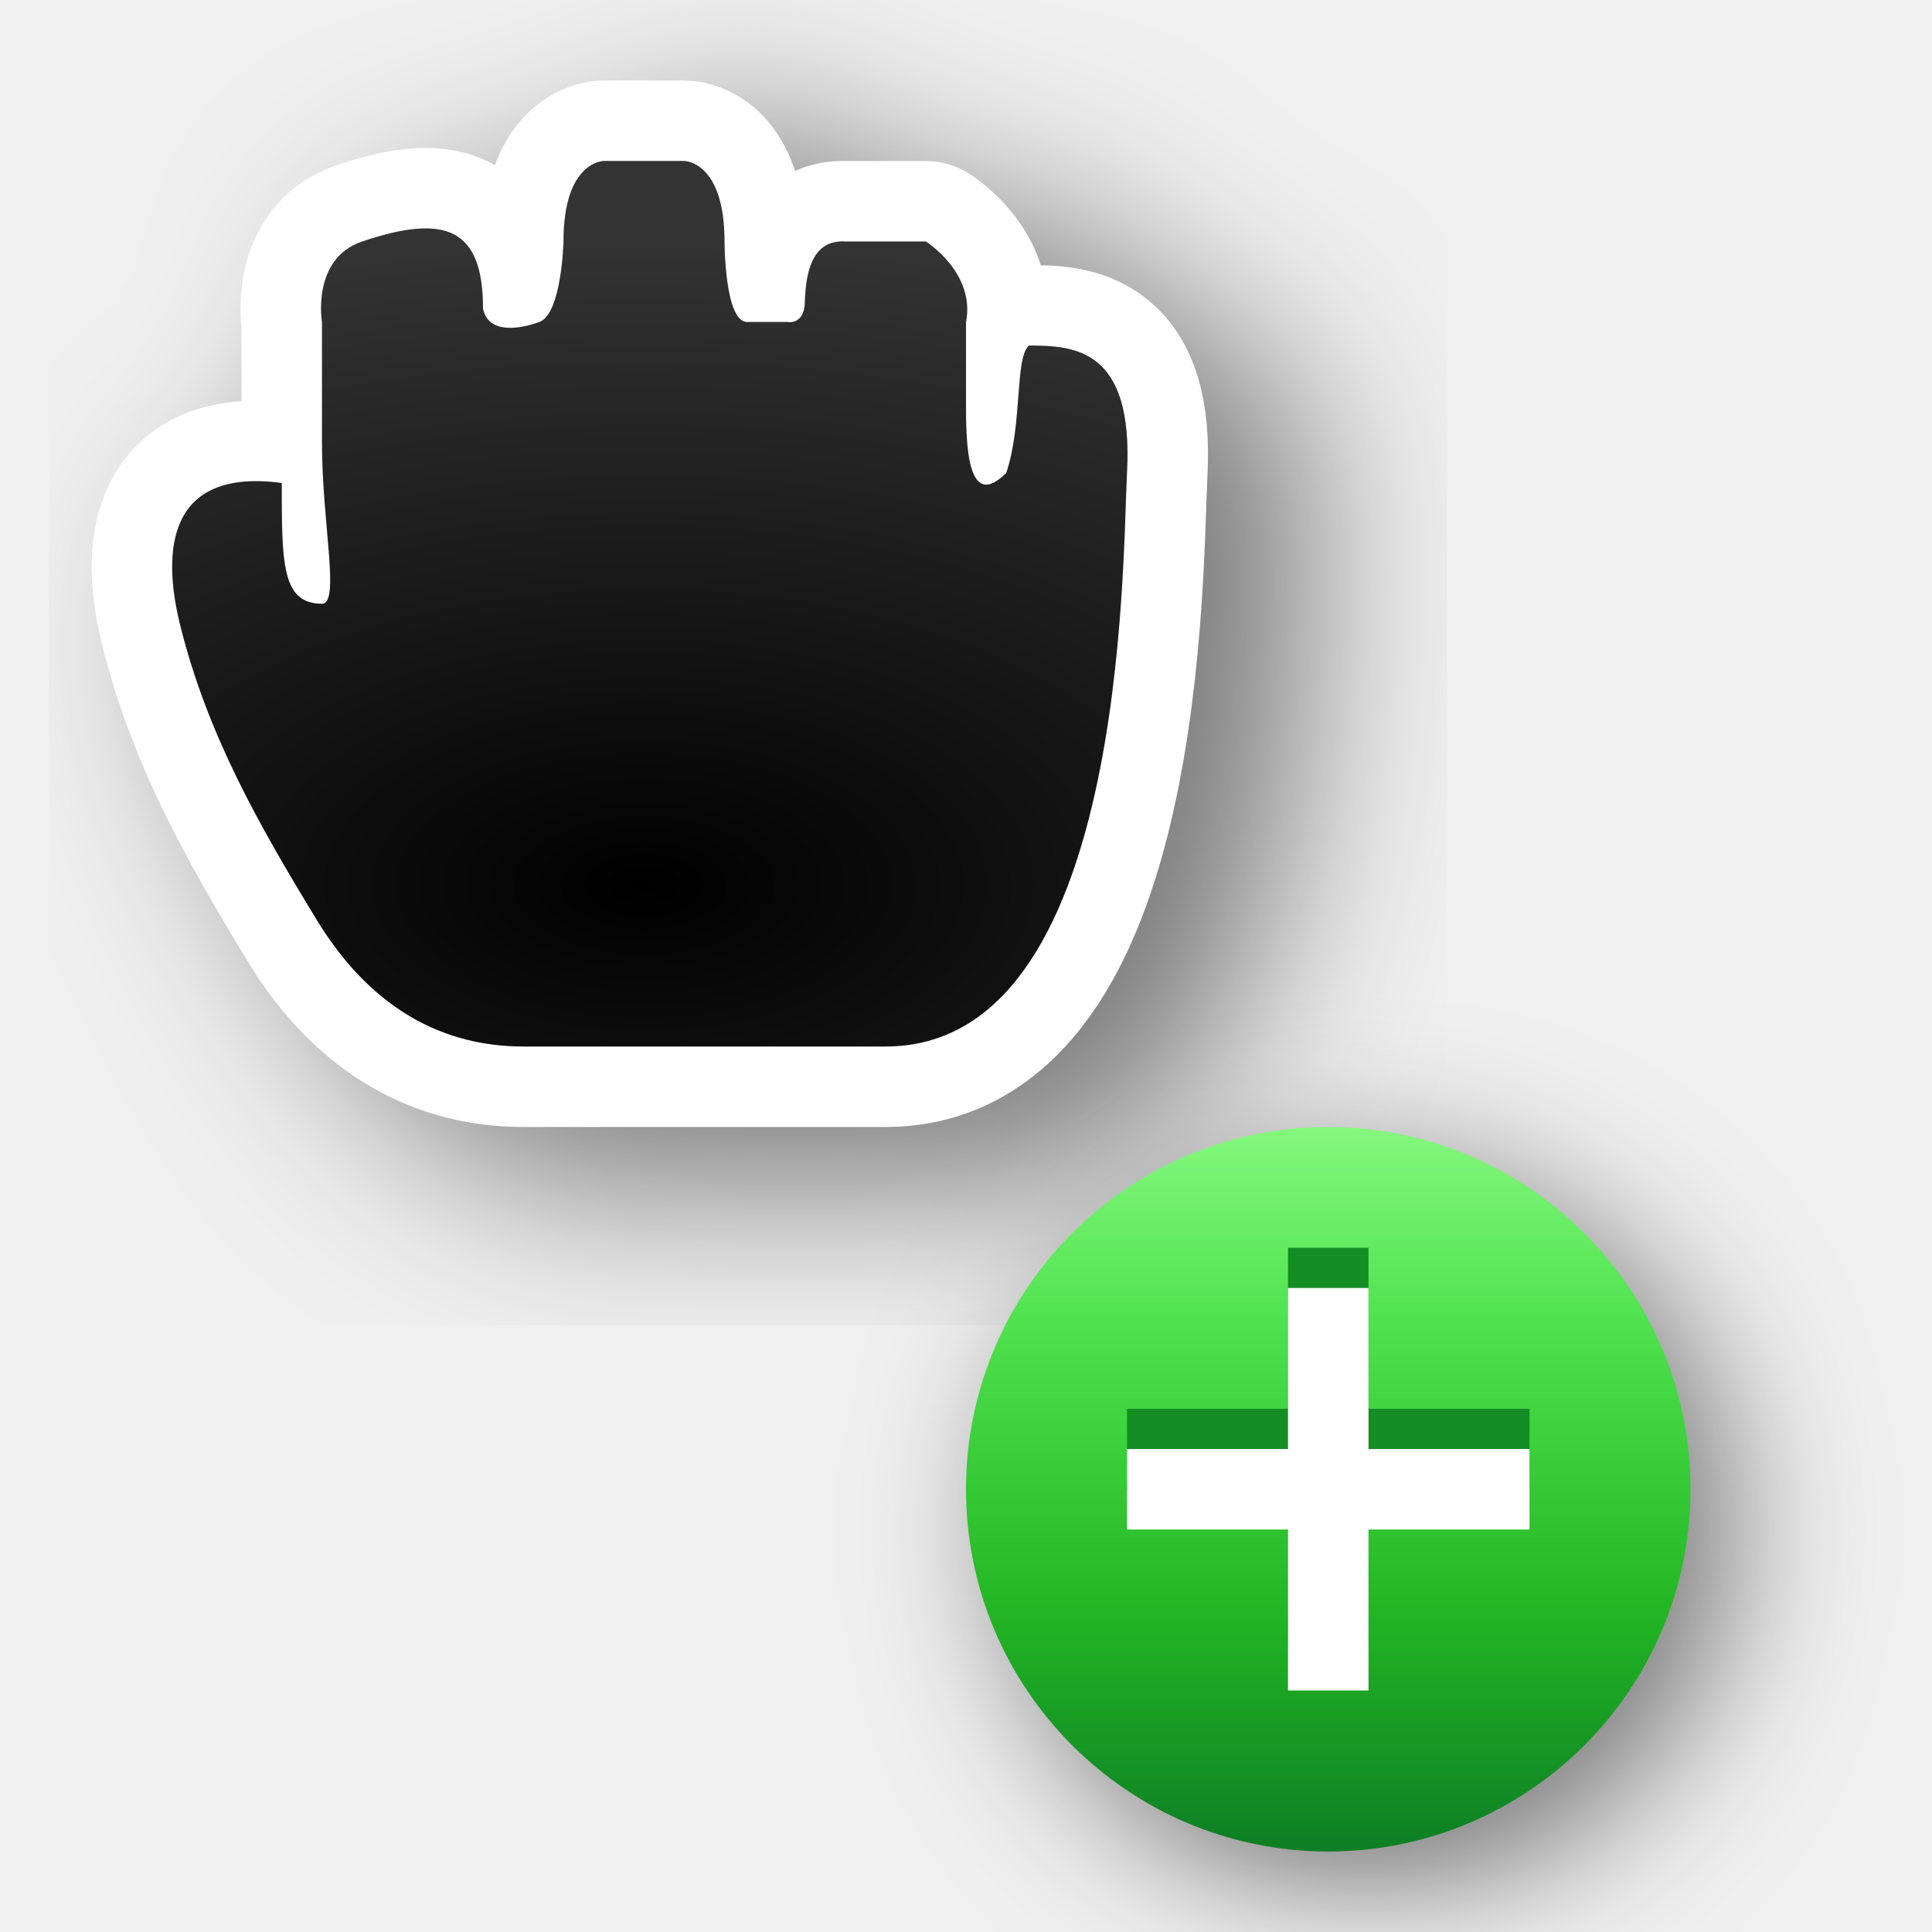
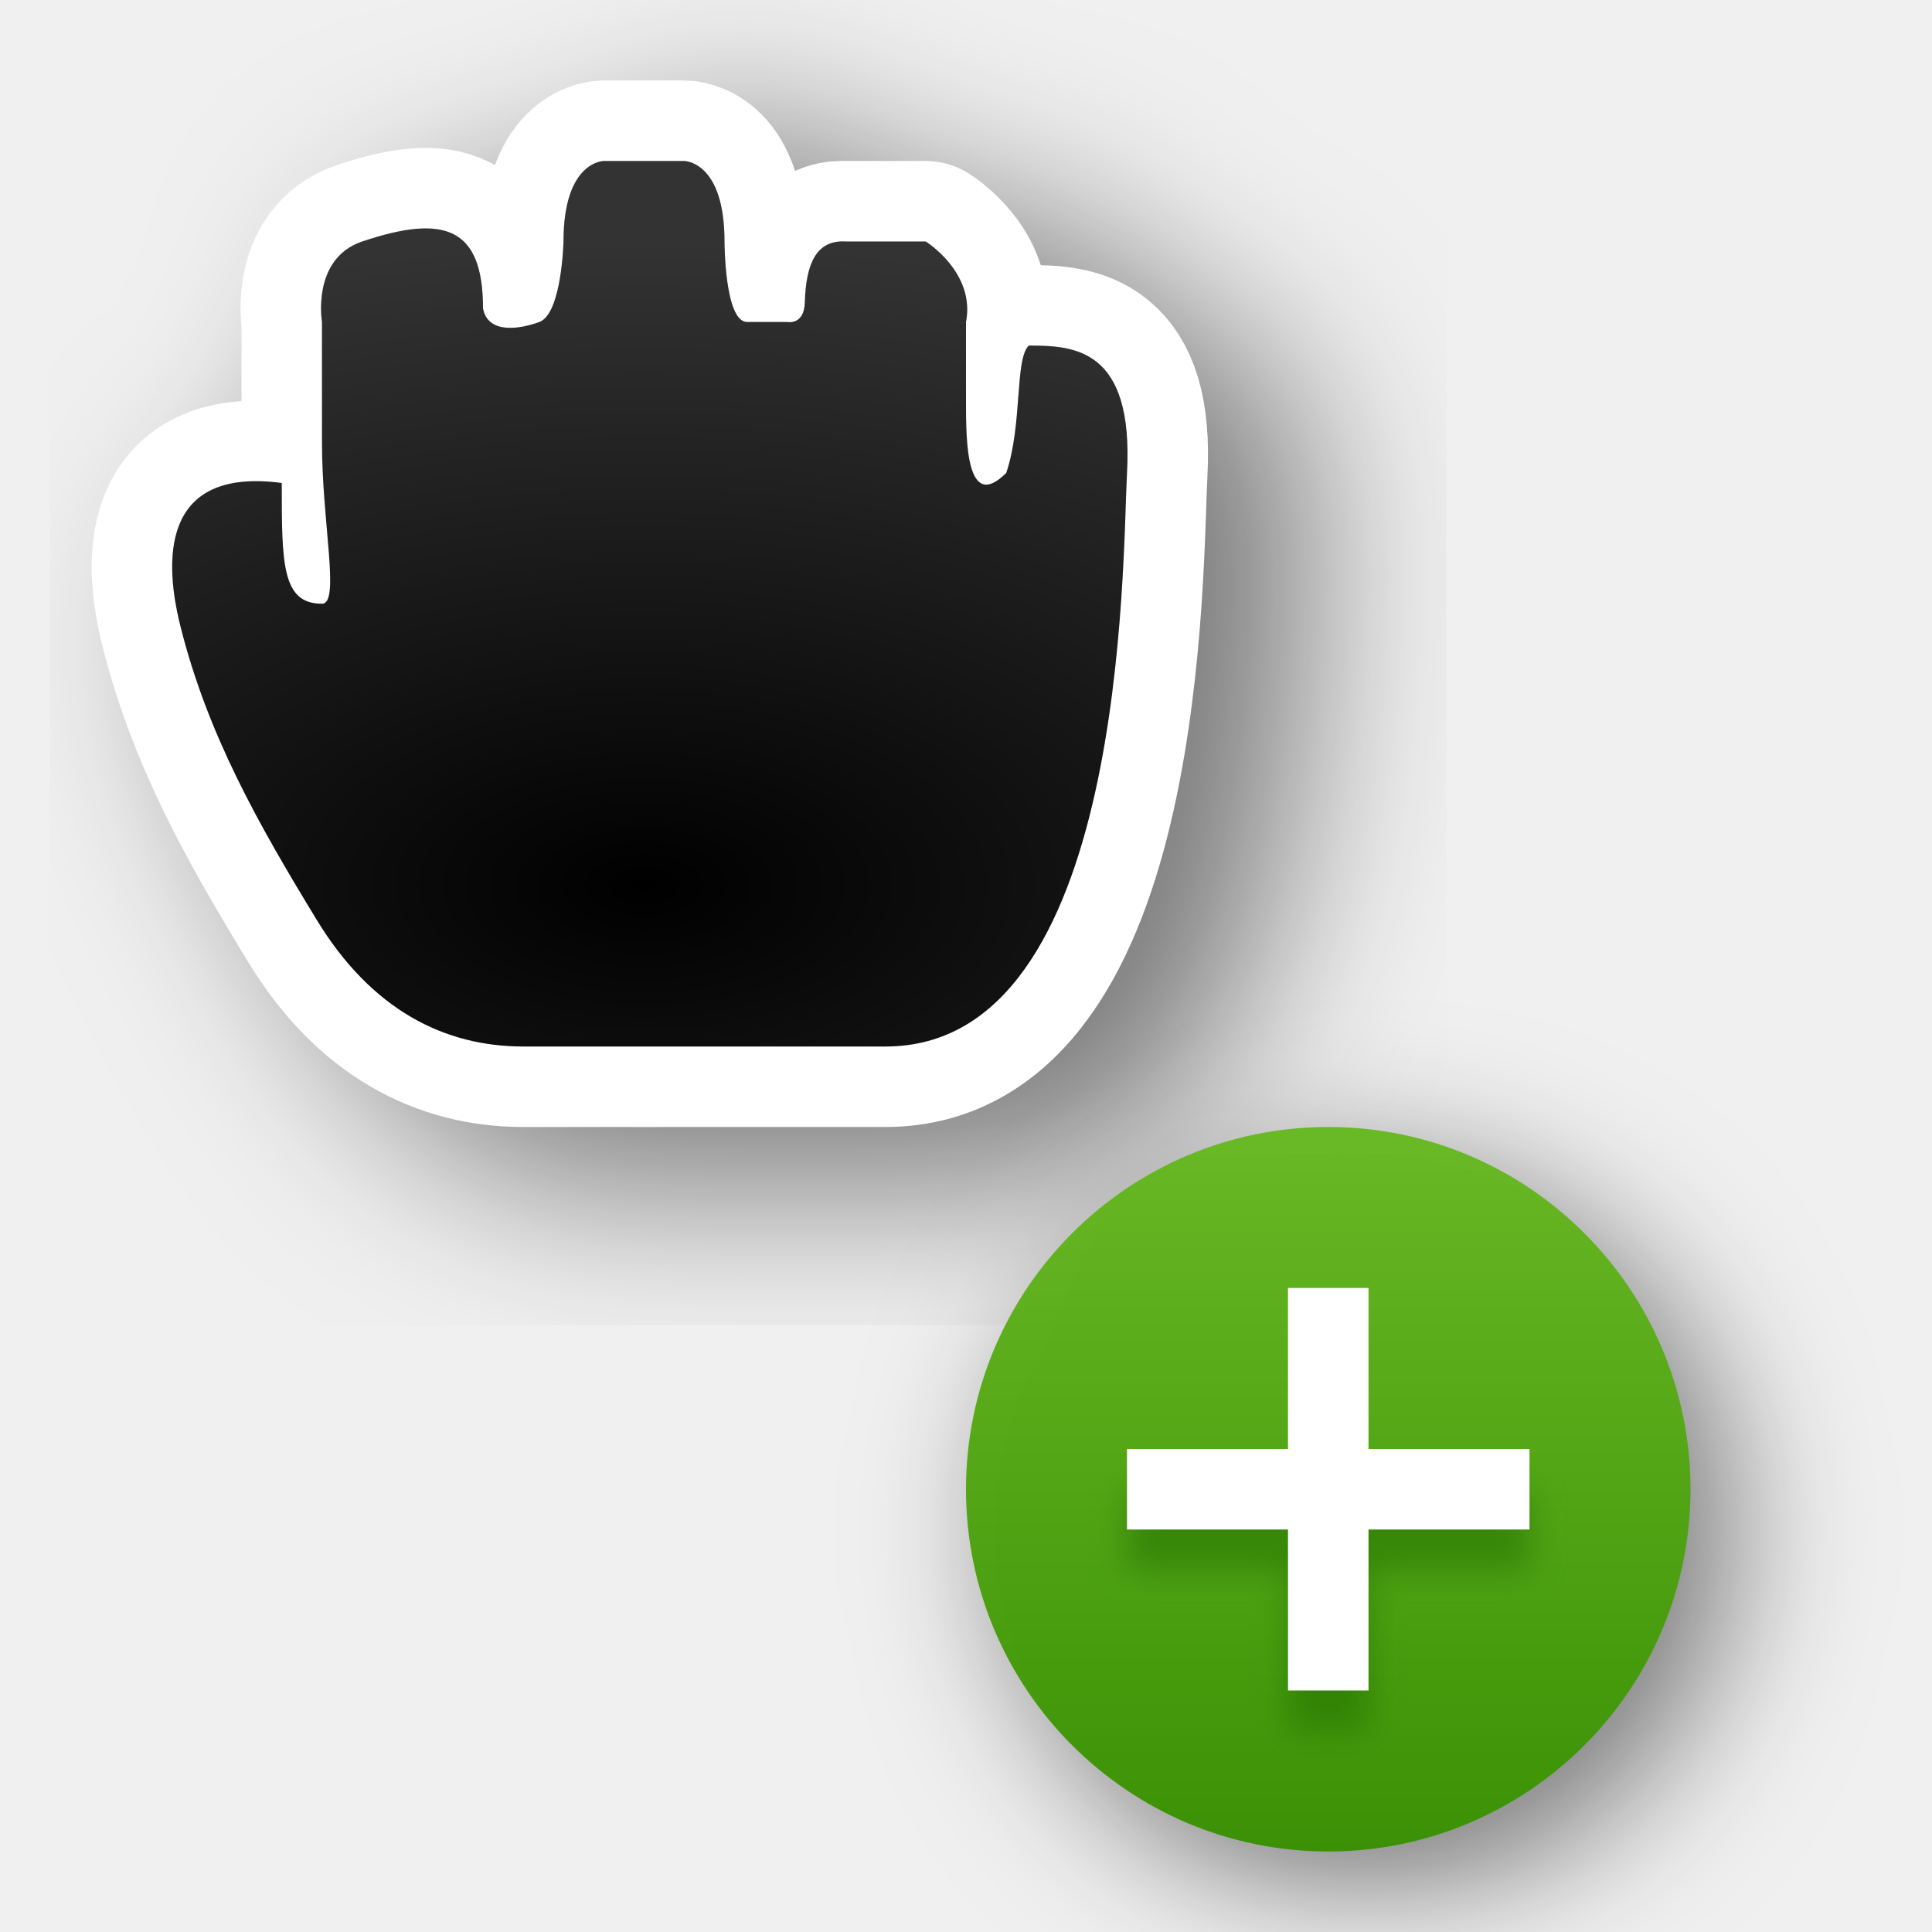
<svg xmlns="http://www.w3.org/2000/svg" xmlns:xlink="http://www.w3.org/1999/xlink" width="24" height="24" id="svg2" version="1.0">
  <defs id="defs4">
+     <linearGradient id="linearGradient1111">
+       <stop id="stop1107" offset="0" style="stop-color:#68b723;stop-opacity:1" />
+       <stop id="stop1109" offset="1" style="stop-color:#3a9104;stop-opacity:1" />
+     </linearGradient>
    <filter height="1.48" y="-0.24" width="1.48" x="-0.24" id="filter66512" style="color-interpolation-filters:sRGB">
      <feGaussianBlur id="feGaussianBlur66514" stdDeviation="1.1" />
    </filter>
-     <linearGradient y2="247.5" x2="314" y1="247.5" x1="305" gradientTransform="matrix(0,1,1,0,-231,-291)" gradientUnits="userSpaceOnUse" id="linearGradient74858" xlink:href="#linearGradient3242-7" />
-     <linearGradient id="linearGradient3242-7">
-       <stop id="stop3244-5" style="stop-color:#85f87e;stop-opacity:1" offset="0" />
-       <stop id="stop3246-9" style="stop-color:#50e34f;stop-opacity:1" offset="0.262" />
-       <stop id="stop3248-7" style="stop-color:#23b724;stop-opacity:1" offset="0.661" />
-       <stop id="stop3250-8" style="stop-color:#0d7e24;stop-opacity:1" offset="1" />
-     </linearGradient>
    <filter height="1.499" y="-0.249" width="1.462" x="-0.231" id="filter74703" style="color-interpolation-filters:sRGB">
      <feGaussianBlur id="feGaussianBlur74705" stdDeviation="1.143" />
    </filter>
    <radialGradient r="5.934" fy="16.276" fx="12" cy="16.276" cx="12" gradientTransform="matrix(2.527847,-1.7470655e-7,9.3176842e-8,1.348185,-22.33416,-10.94322)" gradientUnits="userSpaceOnUse" id="radialGradient74808" xlink:href="#linearGradient74767" />
    <linearGradient id="linearGradient74767">
      <stop style="stop-color:#ffffff;stop-opacity:0;" offset="0" id="stop74771" />
      <stop style="stop-color:#ffffff;stop-opacity:1;" offset="1" id="stop74769" />
    </linearGradient>
+     <linearGradient gradientTransform="matrix(0.3449098,0,0,0.2578532,-686.7085,-812.963)" gradientUnits="userSpaceOnUse" xlink:href="#linearGradient1111" id="linearGradient11527-6-5" y2="3241.997" x2="2035.165" y1="3208.074" x1="2035.165" />
+     <filter style="color-interpolation-filters:sRGB" id="filter1101" x="-0.096" width="1.192" y="-0.16" height="1.32">
+       <feGaussianBlur stdDeviation="0.2" id="feGaussianBlur1103" />
+     </filter>
  </defs>
  <g transform="translate(-15,-160)" id="layer2" style="display:none">
    <rect style="color:#000000;display:block;overflow:visible;visibility:visible;opacity:0.3;fill:#000000;fill-opacity:1;fill-rule:nonzero;stroke:none;stroke-width:1;marker:none;enable-background:accumulate" id="left_ptr" width="24" height="24" x="15" y="160" />
    <rect y="160" x="50" height="24" width="24" id="hand1" style="color:#000000;display:block;overflow:visible;visibility:visible;opacity:0.3;fill:#000000;fill-opacity:1;fill-rule:nonzero;stroke:none;stroke-width:1;marker:none;enable-background:accumulate" />
    <rect style="color:#000000;display:block;overflow:visible;visibility:visible;opacity:0.3;fill:#000000;fill-opacity:1;fill-rule:nonzero;stroke:none;stroke-width:1;marker:none;enable-background:accumulate" id="hand2" width="24" height="24" x="190" y="160" />
    <rect style="color:#000000;display:block;overflow:visible;visibility:visible;opacity:0.3;fill:#000000;fill-opacity:1;fill-rule:nonzero;stroke:none;stroke-width:1;marker:none;enable-background:accumulate" id="grabbing" width="24" height="24" x="85" y="160" />
    <rect y="160" x="120" height="24" width="24" id="plus" style="color:#000000;display:block;overflow:visible;visibility:visible;opacity:0.3;fill:#000000;fill-opacity:1;fill-rule:nonzero;stroke:none;stroke-width:1;marker:none;enable-background:accumulate" />
    <rect style="color:#000000;display:block;overflow:visible;visibility:visible;opacity:0.3;fill:#000000;fill-opacity:1;fill-rule:nonzero;stroke:none;stroke-width:1;marker:none;enable-background:accumulate" id="right_ptr" width="24" height="24" x="155" y="160" />
    <rect y="160" x="224.938" height="24" width="24.062" id="pencil" style="color:#000000;display:block;overflow:visible;visibility:visible;opacity:0.3;fill:#000000;fill-opacity:1;fill-rule:nonzero;stroke:none;stroke-width:1;marker:none;enable-background:accumulate" />
    <rect style="color:#000000;display:block;overflow:visible;visibility:visible;opacity:0.3;fill:#000000;fill-opacity:1;fill-rule:nonzero;stroke:none;stroke-width:1;marker:none;enable-background:accumulate" id="xterm" width="24" height="24" x="260" y="160" />
    <rect y="364" x="14" height="24" width="24" id="left_ptr_watch_0001" style="color:#000000;display:block;overflow:visible;visibility:visible;opacity:0.3;fill:#000000;fill-opacity:1;fill-rule:nonzero;stroke:none;stroke-width:1;marker:none;enable-background:accumulate" />
    <rect y="337" x="14" height="24" width="24" id="watch_0001" style="color:#000000;display:block;overflow:visible;visibility:visible;opacity:0.3;fill:#000000;fill-opacity:1;fill-rule:nonzero;stroke:none;stroke-width:1;marker:none;enable-background:accumulate" />
    <rect style="color:#000000;display:block;overflow:visible;visibility:visible;opacity:0.3;fill:#000000;fill-opacity:1;fill-rule:nonzero;stroke:none;stroke-width:1;marker:none;enable-background:accumulate" id="bottom_side" width="24" height="24" x="85" y="195" />
    <rect y="195" x="120" height="24" width="24" id="top_side" style="color:#000000;display:block;overflow:visible;visibility:visible;opacity:0.3;fill:#000000;fill-opacity:1;fill-rule:nonzero;stroke:none;stroke-width:1;marker:none;enable-background:accumulate" />
    <rect style="color:#000000;display:block;overflow:visible;visibility:visible;opacity:0.3;fill:#000000;fill-opacity:1;fill-rule:nonzero;stroke:none;stroke-width:1;marker:none;enable-background:accumulate" id="right_side" width="24" height="24" x="155" y="195" />
    <rect y="195" x="189.938" height="24" width="24.062" id="left_side" style="color:#000000;display:block;overflow:visible;visibility:visible;opacity:0.3;fill:#000000;fill-opacity:1;fill-rule:nonzero;stroke:none;stroke-width:1;marker:none;enable-background:accumulate" />
    <rect style="color:#000000;display:block;overflow:visible;visibility:visible;opacity:0.3;fill:#000000;fill-opacity:1;fill-rule:nonzero;stroke:none;stroke-width:1;marker:none;enable-background:accumulate" id="bottom_left_corner" width="24" height="24" x="225" y="195" />
    <rect y="195" x="260" height="24" width="24" id="bottom_right_corner" style="color:#000000;display:block;overflow:visible;visibility:visible;opacity:0.3;fill:#000000;fill-opacity:1;fill-rule:nonzero;stroke:none;stroke-width:1;marker:none;enable-background:accumulate" />
    <rect style="color:#000000;display:block;overflow:visible;visibility:visible;opacity:0.3;fill:#000000;fill-opacity:1;fill-rule:nonzero;stroke:none;stroke-width:1;marker:none;enable-background:accumulate" id="top_left_corner" width="24" height="24" x="295" y="195" />
    <rect style="color:#000000;display:block;overflow:visible;visibility:visible;opacity:0.3;fill:#000000;fill-opacity:1;fill-rule:nonzero;stroke:none;stroke-width:1;marker:none;enable-background:accumulate" id="question_arrow" width="24" height="24" x="15" y="195" />
    <rect y="195" x="330" height="24" width="24" id="top_right_corner" style="color:#000000;display:block;overflow:visible;visibility:visible;opacity:0.3;fill:#000000;fill-opacity:1;fill-rule:nonzero;stroke:none;stroke-width:1;marker:none;enable-background:accumulate" />
    <rect style="color:#000000;display:block;overflow:visible;visibility:visible;opacity:0.3;fill:#000000;fill-opacity:1;fill-rule:nonzero;stroke:none;stroke-width:1;marker:none;enable-background:accumulate" id="X_cursor" width="24" height="24" x="330" y="160" />
    <rect style="color:#000000;display:block;overflow:visible;visibility:visible;opacity:0.3;fill:#000000;fill-opacity:1;fill-rule:nonzero;stroke:none;stroke-width:1;marker:none;enable-background:accumulate" id="lr_angle" width="24" height="24" x="50" y="230.061" />
    <rect y="230.061" x="85" height="24" width="24" id="ul_angle" style="color:#000000;display:block;overflow:visible;visibility:visible;opacity:0.3;fill:#000000;fill-opacity:1;fill-rule:nonzero;stroke:none;stroke-width:1;marker:none;enable-background:accumulate" />
    <rect style="color:#000000;display:block;overflow:visible;visibility:visible;opacity:0.3;fill:#000000;fill-opacity:1;fill-rule:nonzero;stroke:none;stroke-width:1;marker:none;enable-background:accumulate" id="ur_angle" width="24" height="24" x="120" y="230.061" />
    <rect y="230.061" x="155" height="24" width="24" id="top_tee" style="color:#000000;display:block;overflow:visible;visibility:visible;opacity:0.3;fill:#000000;fill-opacity:1;fill-rule:nonzero;stroke:none;stroke-width:1;marker:none;enable-background:accumulate" />
    <rect style="color:#000000;display:block;overflow:visible;visibility:visible;opacity:0.3;fill:#000000;fill-opacity:1;fill-rule:nonzero;stroke:none;stroke-width:1;marker:none;enable-background:accumulate" id="bottom_tee" width="24.062" height="24" x="189.938" y="230.061" />
    <rect y="230.061" x="225" height="24" width="24" id="left_tee" style="color:#000000;display:block;overflow:visible;visibility:visible;opacity:0.3;fill:#000000;fill-opacity:1;fill-rule:nonzero;stroke:none;stroke-width:1;marker:none;enable-background:accumulate" />
    <rect style="color:#000000;display:block;overflow:visible;visibility:visible;opacity:0.3;fill:#000000;fill-opacity:1;fill-rule:nonzero;stroke:none;stroke-width:1;marker:none;enable-background:accumulate" id="right_tee" width="24" height="24" x="260" y="230.061" />
    <rect y="230.061" x="295" height="23.939" width="24" id="copy" style="color:#000000;display:block;overflow:visible;visibility:visible;opacity:0.3;fill:#000000;fill-opacity:1;fill-rule:nonzero;stroke:none;stroke-width:1;marker:none;enable-background:accumulate" />
    <rect y="230.061" x="15" height="24" width="24" id="ll_angle" style="color:#000000;display:block;overflow:visible;visibility:visible;opacity:0.3;fill:#000000;fill-opacity:1;fill-rule:nonzero;stroke:none;stroke-width:1;marker:none;enable-background:accumulate" />
    <rect style="color:#000000;display:block;overflow:visible;visibility:visible;opacity:0.3;fill:#000000;fill-opacity:1;fill-rule:nonzero;stroke:none;stroke-width:1;marker:none;enable-background:accumulate" id="move" width="24" height="24" x="330" y="230.061" />
    <rect y="265.033" x="50" height="24" width="24" id="circle" style="color:#000000;display:block;overflow:visible;visibility:visible;opacity:0.3;fill:#000000;fill-opacity:1;fill-rule:nonzero;stroke:none;stroke-width:1;marker:none;enable-background:accumulate" />
    <rect style="color:#000000;display:block;overflow:visible;visibility:visible;opacity:0.3;fill:#000000;fill-opacity:1;fill-rule:nonzero;stroke:none;stroke-width:1;marker:none;enable-background:accumulate" id="link" width="24" height="24" x="15" y="265.033" />
    <rect style="color:#000000;display:block;overflow:visible;visibility:visible;opacity:0.3;fill:#000000;fill-opacity:1;fill-rule:nonzero;stroke:none;stroke-width:1;marker:none;enable-background:accumulate" id="crossed_circle" width="24" height="24.033" x="85" y="265" />
    <rect y="265" x="120" height="24" width="24" id="cross" style="color:#000000;display:block;overflow:visible;visibility:visible;opacity:0.3;fill:#000000;fill-opacity:1;fill-rule:nonzero;stroke:none;stroke-width:1;marker:none;enable-background:accumulate" />
    <rect style="color:#000000;display:block;overflow:visible;visibility:visible;opacity:0.3;fill:#000000;fill-opacity:1;fill-rule:nonzero;stroke:none;stroke-width:1;marker:none;enable-background:accumulate" id="crosshair" width="24" height="24" x="155" y="265" />
    <rect style="color:#000000;display:block;overflow:visible;visibility:visible;opacity:0.3;fill:#000000;fill-opacity:1;fill-rule:nonzero;stroke:none;stroke-width:1;marker:none;enable-background:accumulate" id="dnd-ask" width="24" height="24" x="224" y="265.033" />
    <rect y="265.033" x="189" height="24" width="24" id="dnd-none" style="color:#000000;display:block;overflow:visible;visibility:visible;opacity:0.3;fill:#000000;fill-opacity:1;fill-rule:nonzero;stroke:none;stroke-width:1;marker:none;enable-background:accumulate" />
    <rect y="265" x="259" height="24.033" width="24" id="dnd-copy" style="color:#000000;display:block;overflow:visible;visibility:visible;opacity:0.3;fill:#000000;fill-opacity:1;fill-rule:nonzero;stroke:none;stroke-width:1;marker:none;enable-background:accumulate" />
    <rect style="color:#000000;display:block;overflow:visible;visibility:visible;opacity:0.3;fill:#000000;fill-opacity:1;fill-rule:nonzero;stroke:none;stroke-width:1;marker:none;enable-background:accumulate" id="dnd-link" width="24" height="24" x="294" y="265" />
    <rect y="265" x="329" height="24" width="24" id="dnd-move" style="color:#000000;display:block;overflow:visible;visibility:visible;opacity:0.3;fill:#000000;fill-opacity:1;fill-rule:nonzero;stroke:none;stroke-width:1;marker:none;enable-background:accumulate" />
    <rect style="color:#000000;display:block;overflow:visible;visibility:visible;opacity:0.3;fill:#000000;fill-opacity:1;fill-rule:nonzero;stroke:none;stroke-width:1;marker:none;enable-background:accumulate" id="bd_double_arrow" width="24" height="24" x="50" y="300" />
    <rect y="300" x="15" height="24" width="24" id="fd_double_arrow" style="color:#000000;display:block;overflow:visible;visibility:visible;opacity:0.3;fill:#000000;fill-opacity:1;fill-rule:nonzero;stroke:none;stroke-width:1;marker:none;enable-background:accumulate" />
    <rect y="299.967" x="85" height="24.033" width="24" id="sb_v_double_arrow" style="color:#000000;display:block;overflow:visible;visibility:visible;opacity:0.3;fill:#000000;fill-opacity:1;fill-rule:nonzero;stroke:none;stroke-width:1;marker:none;enable-background:accumulate" />
    <rect style="color:#000000;display:block;overflow:visible;visibility:visible;opacity:0.3;fill:#000000;fill-opacity:1;fill-rule:nonzero;stroke:none;stroke-width:1;marker:none;enable-background:accumulate" id="sb_h_double_arrow" width="24" height="24" x="120" y="299.967" />
    <rect y="299.967" x="155" height="24" width="24" id="sb_right_arrow" style="color:#000000;display:block;overflow:visible;visibility:visible;opacity:0.3;fill:#000000;fill-opacity:1;fill-rule:nonzero;stroke:none;stroke-width:1;marker:none;enable-background:accumulate" />
    <rect y="300" x="224" height="24" width="24" id="sb_up_arrow" style="color:#000000;display:block;overflow:visible;visibility:visible;opacity:0.3;fill:#000000;fill-opacity:1;fill-rule:nonzero;stroke:none;stroke-width:1;marker:none;enable-background:accumulate" />
    <rect style="color:#000000;display:block;overflow:visible;visibility:visible;opacity:0.3;fill:#000000;fill-opacity:1;fill-rule:nonzero;stroke:none;stroke-width:1;marker:none;enable-background:accumulate" id="sb_left_arrow" width="24" height="24" x="189" y="300" />
    <rect style="color:#000000;display:block;overflow:visible;visibility:visible;opacity:0.3;fill:#000000;fill-opacity:1;fill-rule:nonzero;stroke:none;stroke-width:1;marker:none;enable-background:accumulate" id="sb_down_arrow" width="24" height="24.033" x="259" y="299.967" />
    <rect y="299.967" x="294" height="24.033" width="24" id="tcross" style="color:#000000;display:block;overflow:visible;visibility:visible;opacity:0.3;fill:#000000;fill-opacity:1;fill-rule:nonzero;stroke:none;stroke-width:1;marker:none;enable-background:accumulate" />
    <rect style="color:#000000;display:block;overflow:visible;visibility:visible;opacity:0.3;fill:#000000;fill-opacity:1;fill-rule:nonzero;stroke:none;stroke-width:1;marker:none;enable-background:accumulate" id="dotbox" width="24" height="24" x="329" y="300" />
    <rect style="color:#000000;display:block;overflow:visible;visibility:visible;opacity:0.3;fill:#000000;fill-opacity:1;fill-rule:nonzero;stroke:none;stroke-width:1;marker:none;enable-background:accumulate" id="watch_0002" width="24" height="24" x="42" y="337" />
    <rect style="color:#000000;display:block;overflow:visible;visibility:visible;opacity:0.3;fill:#000000;fill-opacity:1;fill-rule:nonzero;stroke:none;stroke-width:1;marker:none;enable-background:accumulate" id="watch_0003" width="24" height="24" x="70" y="337" />
    <rect y="337" x="98" height="24" width="24" id="watch_0004" style="color:#000000;display:block;overflow:visible;visibility:visible;opacity:0.3;fill:#000000;fill-opacity:1;fill-rule:nonzero;stroke:none;stroke-width:1;marker:none;enable-background:accumulate" />
    <rect style="color:#000000;display:block;overflow:visible;visibility:visible;opacity:0.3;fill:#000000;fill-opacity:1;fill-rule:nonzero;stroke:none;stroke-width:1;marker:none;enable-background:accumulate" id="watch_0005" width="24" height="24" x="126" y="337" />
    <rect y="337" x="154" height="24" width="24" id="watch_0006" style="color:#000000;display:block;overflow:visible;visibility:visible;opacity:0.3;fill:#000000;fill-opacity:1;fill-rule:nonzero;stroke:none;stroke-width:1;marker:none;enable-background:accumulate" />
    <rect y="337" x="182" height="24" width="24" id="watch_0007" style="color:#000000;display:block;overflow:visible;visibility:visible;opacity:0.3;fill:#000000;fill-opacity:1;fill-rule:nonzero;stroke:none;stroke-width:1;marker:none;enable-background:accumulate" />
    <rect style="color:#000000;display:block;overflow:visible;visibility:visible;opacity:0.3;fill:#000000;fill-opacity:1;fill-rule:nonzero;stroke:none;stroke-width:1;marker:none;enable-background:accumulate" id="watch_0008" width="24" height="24" x="210" y="337" />
    <rect style="color:#000000;display:block;overflow:visible;visibility:visible;opacity:0.3;fill:#000000;fill-opacity:1;fill-rule:nonzero;stroke:none;stroke-width:1;marker:none;enable-background:accumulate" id="left_ptr_watch_0002" width="24" height="24" x="42" y="364" />
    <rect y="364" x="70" height="24" width="24" id="left_ptr_watch_0003" style="color:#000000;display:block;overflow:visible;visibility:visible;opacity:0.3;fill:#000000;fill-opacity:1;fill-rule:nonzero;stroke:none;stroke-width:1;marker:none;enable-background:accumulate" />
    <rect y="364" x="98" height="24" width="24" id="left_ptr_watch_0004" style="color:#000000;display:block;overflow:visible;visibility:visible;opacity:0.3;fill:#000000;fill-opacity:1;fill-rule:nonzero;stroke:none;stroke-width:1;marker:none;enable-background:accumulate" />
    <rect style="color:#000000;display:block;overflow:visible;visibility:visible;opacity:0.3;fill:#000000;fill-opacity:1;fill-rule:nonzero;stroke:none;stroke-width:1;marker:none;enable-background:accumulate" id="left_ptr_watch_0005" width="24" height="24" x="126" y="364" />
    <rect y="364" x="154" height="24" width="24" id="left_ptr_watch_0006" style="color:#000000;display:block;overflow:visible;visibility:visible;opacity:0.3;fill:#000000;fill-opacity:1;fill-rule:nonzero;stroke:none;stroke-width:1;marker:none;enable-background:accumulate" />
    <rect style="color:#000000;display:block;overflow:visible;visibility:visible;opacity:0.3;fill:#000000;fill-opacity:1;fill-rule:nonzero;stroke:none;stroke-width:1;marker:none;enable-background:accumulate" id="left_ptr_watch_0007" width="24" height="24" x="182" y="364" />
    <rect style="color:#000000;display:block;overflow:visible;visibility:visible;opacity:0.3;fill:#000000;fill-opacity:1;fill-rule:nonzero;stroke:none;stroke-width:1;marker:none;enable-background:accumulate" id="left_ptr_watch_0008" width="24" height="24" x="210" y="364" />
    <rect style="color:#000000;display:block;overflow:visible;visibility:visible;opacity:0.3;fill:#000000;fill-opacity:1;fill-rule:nonzero;stroke:none;stroke-width:1;marker:none;enable-background:accumulate" id="watch_0009" width="24" height="24" x="238" y="337" />
    <rect y="337" x="266" height="24" width="24" id="watch_0010" style="color:#000000;display:block;overflow:visible;visibility:visible;opacity:0.3;fill:#000000;fill-opacity:1;fill-rule:nonzero;stroke:none;stroke-width:1;marker:none;enable-background:accumulate" />
    <rect y="337" x="294" height="24" width="24" id="watch_0011" style="color:#000000;display:block;overflow:visible;visibility:visible;opacity:0.3;fill:#000000;fill-opacity:1;fill-rule:nonzero;stroke:none;stroke-width:1;marker:none;enable-background:accumulate" />
    <rect style="color:#000000;display:block;overflow:visible;visibility:visible;opacity:0.3;fill:#000000;fill-opacity:1;fill-rule:nonzero;stroke:none;stroke-width:1;marker:none;enable-background:accumulate" id="watch_0012" width="24" height="24" x="322" y="337" />
    <rect y="337" x="350" height="24" width="24" id="watch_0013" style="color:#000000;display:block;overflow:visible;visibility:visible;opacity:0.3;fill:#000000;fill-opacity:1;fill-rule:nonzero;stroke:none;stroke-width:1;marker:none;enable-background:accumulate" />
    <rect style="color:#000000;display:block;overflow:visible;visibility:visible;opacity:0.3;fill:#000000;fill-opacity:1;fill-rule:nonzero;stroke:none;stroke-width:1;marker:none;enable-background:accumulate" id="watch_0014" width="24" height="24" x="378" y="337" />
    <rect style="color:#000000;display:block;overflow:visible;visibility:visible;opacity:0.3;fill:#000000;fill-opacity:1;fill-rule:nonzero;stroke:none;stroke-width:1;marker:none;enable-background:accumulate" id="watch_0015" width="24" height="24" x="406" y="337" />
    <rect y="337" x="434" height="24" width="24" id="watch_0016" style="color:#000000;display:block;overflow:visible;visibility:visible;opacity:0.3;fill:#000000;fill-opacity:1;fill-rule:nonzero;stroke:none;stroke-width:1;marker:none;enable-background:accumulate" />
  </g>
  <path id="path74800" d="m 8.72,2.707 c 0,0 -0.5,0 -0.5,1 0,0 -0.021,0.897 -0.3,1 -0.246,0.091 -0.64,0.152 -0.7,-0.169 0,-1 -0.47,-1.178 -1.5,-0.831 -0.634,0.214 -0.5,1 -0.5,1 v 1.5 c 0,1 0.229,2 0,2 -0.5,0 -0.5,-0.5 -0.5,-1.5 C 3.316,6.52 3.222,7.524 3.461,8.48 c 0.34,1.361 0.978,2.477 1.694,3.653 0.683,1.123 1.589,1.574 2.566,1.574 h 4.5 c 3,0 2.94,-6.023 3,-7.125 C 15.304,5.032 14.562,5 14,5 c -0.175,0.17 -0.076,0.979 -0.28,1.582 -0.5,0.5 -0.5,-0.412 -0.5,-0.875 v -1 c 0.119,-0.615 -0.5,-1 -0.5,-1 h -1 c -0.363,-0.02 -0.488,0.285 -0.502,0.754 -0.007,0.29 -0.217,0.246 -0.217,0.246 h -0.5 c -0.281,0 -0.281,-1 -0.281,-1 0,-1 -0.5,-1 -0.5,-1 z" style="opacity:0.5;fill:#000000;fill-opacity:1;fill-rule:evenodd;stroke:#000000;stroke-width:2;stroke-linecap:butt;stroke-linejoin:round;stroke-miterlimit:4;stroke-dasharray:none;stroke-opacity:1;filter:url(#filter74703)" />
  <path style="fill:none;fill-opacity:1;fill-rule:evenodd;stroke:#ffffff;stroke-width:2;stroke-linecap:butt;stroke-linejoin:round;stroke-miterlimit:4;stroke-dasharray:none;stroke-opacity:1" d="M 7.5,2 C 7.5,2 7,2 7,3 7,3 6.979,3.897 6.7,4 6.454,4.091 6.06,4.152 6,3.831 6,2.831 5.53,2.653 4.5,3 3.866,3.214 4,4 4,4 v 1.5 c 0,1 0.229,2 0,2 C 3.5,7.5 3.5,7 3.5,6 2.095,5.813 2.002,6.817 2.24,7.773 2.58,9.134 3.218,10.25 3.934,11.426 4.617,12.548 5.523,13 6.5,13 H 11 C 14,13 13.94,6.977 14,5.875 14.084,4.326 13.342,4.293 12.78,4.293 12.604,4.463 12.704,5.272 12.5,5.875 12,6.375 12,5.463 12,5 V 4 C 12.119,3.385 11.5,3 11.5,3 h -1 C 10.136,2.98 10.012,3.285 9.998,3.754 9.991,4.044 9.781,4 9.781,4 h -0.5 C 9,4 9,3 9,3 9,2 8.5,2 8.5,2 Z" id="path74802" />
  <path id="path74804" d="M 7.5,2 C 7.5,2 7,2 7,3 7,3 6.979,3.897 6.7,4 6.454,4.091 6.06,4.152 6,3.831 6,2.831 5.53,2.653 4.5,3 3.866,3.214 4,4 4,4 v 1.5 c 0,1 0.229,2 0,2 C 3.5,7.5 3.5,7 3.5,6 2.095,5.813 2.002,6.817 2.24,7.773 2.58,9.134 3.218,10.25 3.934,11.426 4.617,12.548 5.523,13 6.5,13 H 11 C 14,13 13.94,6.977 14,5.875 14.084,4.326 13.342,4.293 12.78,4.293 12.604,4.463 12.704,5.272 12.5,5.875 12,6.375 12,5.463 12,5 V 4 C 12.119,3.385 11.5,3 11.5,3 h -1 C 10.136,2.98 10.012,3.285 9.998,3.754 9.991,4.044 9.781,4 9.781,4 h -0.5 C 9,4 9,3 9,3 9,2 8.5,2 8.5,2 Z" style="fill:#000000;fill-opacity:1;fill-rule:evenodd;stroke:none;stroke-width:1px;stroke-linecap:butt;stroke-linejoin:miter;stroke-opacity:1" />
  <path style="opacity:0.2;fill:url(#radialGradient74808);fill-opacity:1;fill-rule:evenodd;stroke:none;stroke-width:1px;stroke-linecap:butt;stroke-linejoin:miter;stroke-opacity:1" d="M 7.5,2 C 7.5,2 7,2 7,3 7,3 6.979,3.897 6.7,4 6.454,4.091 6.06,4.152 6,3.831 6,2.831 5.53,2.653 4.5,3 3.866,3.214 4,4 4,4 v 1.5 c 0,1 0.229,2 0,2 C 3.5,7.5 3.5,7 3.5,6 2.095,5.813 2.002,6.817 2.24,7.773 2.58,9.134 3.218,10.25 3.934,11.426 4.617,12.548 5.523,13 6.5,13 H 11 C 14,13 13.94,6.977 14,5.875 14.084,4.326 13.342,4.293 12.78,4.293 12.604,4.463 12.704,5.272 12.5,5.875 12,6.375 12,5.463 12,5 V 4 C 12.119,3.385 11.5,3 11.5,3 h -1 C 10.136,2.98 10.012,3.285 9.998,3.754 9.991,4.044 9.781,4 9.781,4 h -0.5 C 9,4 9,3 9,3 9,2 8.5,2 8.5,2 Z" id="path74806" />
  <path d="m 16.111,13.611 c -3.035,0 -5.5,2.465 -5.5,5.5 0,3.035 2.465,5.5 5.5,5.5 3.035,0 5.5,-2.465 5.5,-5.5 0,-3.035 -2.465,-5.5 -5.5,-5.5 z" id="path74826" style="color:#000000;display:inline;overflow:visible;visibility:visible;opacity:0.5;fill:#000000;fill-opacity:1;fill-rule:nonzero;stroke:#000000;stroke-width:0;stroke-linecap:round;stroke-linejoin:round;stroke-miterlimit:4;stroke-dasharray:none;stroke-dashoffset:0;stroke-opacity:1;marker:none;filter:url(#filter66512);enable-background:accumulate" transform="matrix(0.8181818,0,0,0.8181818,3.81818,3.36364)" />
-   <path d="M 12,18.5 C 12,16.017 14.017,14 16.5,14 18.983,14 21,16.017 21,18.5 21,20.983 18.983,23 16.5,23 14.017,23 12,20.983 12,18.5 Z" id="path74850" style="color:#000000;display:inline;overflow:visible;visibility:visible;fill:url(#linearGradient74858);fill-opacity:1;fill-rule:nonzero;stroke:none;stroke-width:1;stroke-linecap:round;stroke-linejoin:round;stroke-miterlimit:4;stroke-dasharray:none;stroke-dashoffset:0;stroke-opacity:1;marker:none;enable-background:accumulate" />
-   <path id="path74852" d="m 16,15.5 v 2 h -2 v 1 h 2 v 2 h 1 v -2 h 2 v -1 h -2 v -2 z" style="opacity:1;fill:#148d25;fill-opacity:1;stroke:none;stroke-width:2;stroke-linecap:round;stroke-linejoin:miter;stroke-miterlimit:4;stroke-dasharray:none;stroke-dashoffset:0;stroke-opacity:1" />
-   <path style="opacity:1;fill:#ffffff;fill-opacity:1;stroke:none;stroke-width:2;stroke-linecap:round;stroke-linejoin:miter;stroke-miterlimit:4;stroke-dasharray:none;stroke-dashoffset:0;stroke-opacity:1" d="m 16,16 v 2 h -2 v 1 h 2 v 2 h 1 v -2 h 2 v -1 h -2 v -2 z" id="path74854" />
+   <path d="m 16.5,14 c -2.483,0 -4.5,2.017 -4.5,4.5 0,2.483 2.017,4.5 4.5,4.5 C 18.983,23 21,20.983 21,18.5 21,16.017 18.983,14 16.5,14 Z" id="path2555-7-8-5-0-9" style="color:#000000;display:inline;overflow:visible;visibility:visible;opacity:0.99;fill:url(#linearGradient11527-6-5);fill-opacity:1;fill-rule:nonzero;stroke:none;stroke-width:1.952;marker:none;enable-background:accumulate" />
+   <path style="opacity:0.5;vector-effect:none;fill:#206b00;fill-opacity:1;stroke:none;stroke-width:1.646;stroke-linecap:butt;stroke-linejoin:miter;stroke-miterlimit:4;stroke-dasharray:none;stroke-dashoffset:0;stroke-opacity:1;marker:none;filter:url(#filter1101)" d="m 14,18.5 v 1 h 2 v 2 h 1 v -2 h 2 v -1 z" id="path74854-6" />
+   <path style="opacity:1;fill:#ffffff;fill-opacity:1;stroke:none;stroke-width:1.646;stroke-linecap:butt;stroke-linejoin:miter;stroke-miterlimit:4;stroke-dasharray:none;stroke-dashoffset:0;stroke-opacity:1;font-variant-east_asian:normal;vector-effect:none;marker:none" d="m 16,16 v 2 h -2 v 1 h 2 v 2 h 1 v -2 h 2 v -1 h -2 v -2 z" id="path74854" />
</svg>
